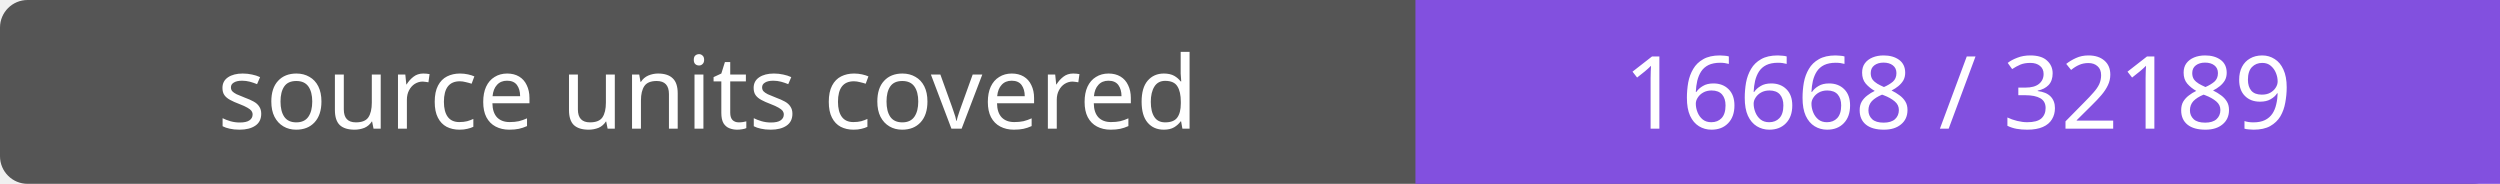
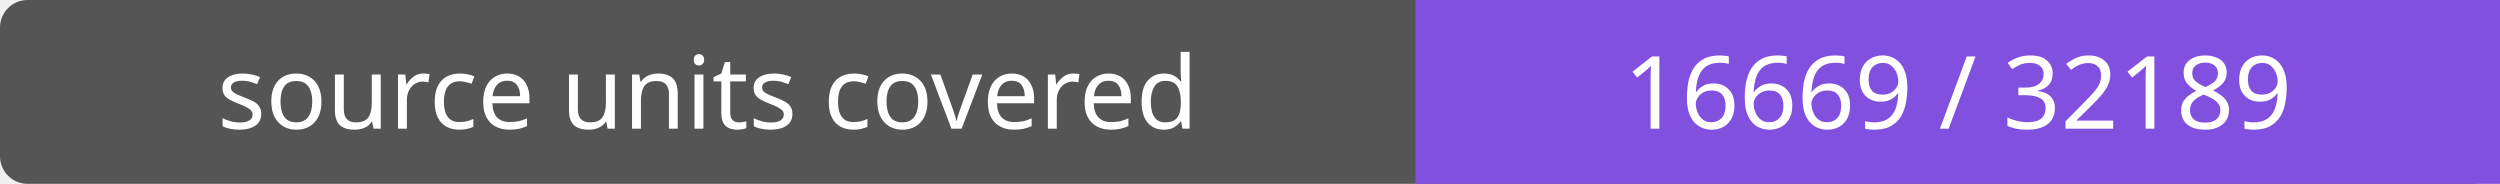
- <svg xmlns="http://www.w3.org/2000/svg" width="272" height="20" role="img" aria-label="source units covered: 16668 / 32189">
+ <svg xmlns="http://www.w3.org/2000/svg" width="272" height="20" role="img" aria-label="source units covered: 16669 / 32189">
  <rect width="272" height="20" rx="3" fill="#555" />
  <path fill="#8250df" d="M154 0h118v20H154z" />
  <g fill="#fff" text-anchor="middle" font-family="Verdana,sans-serif" font-size="11">
    <text x="77.0" y="14">source units covered</text>
-     <text x="213.0" y="14">16668 / 32189</text>
+     <text x="213.0" y="14">16669 / 32189</text>
  </g>
</svg>
